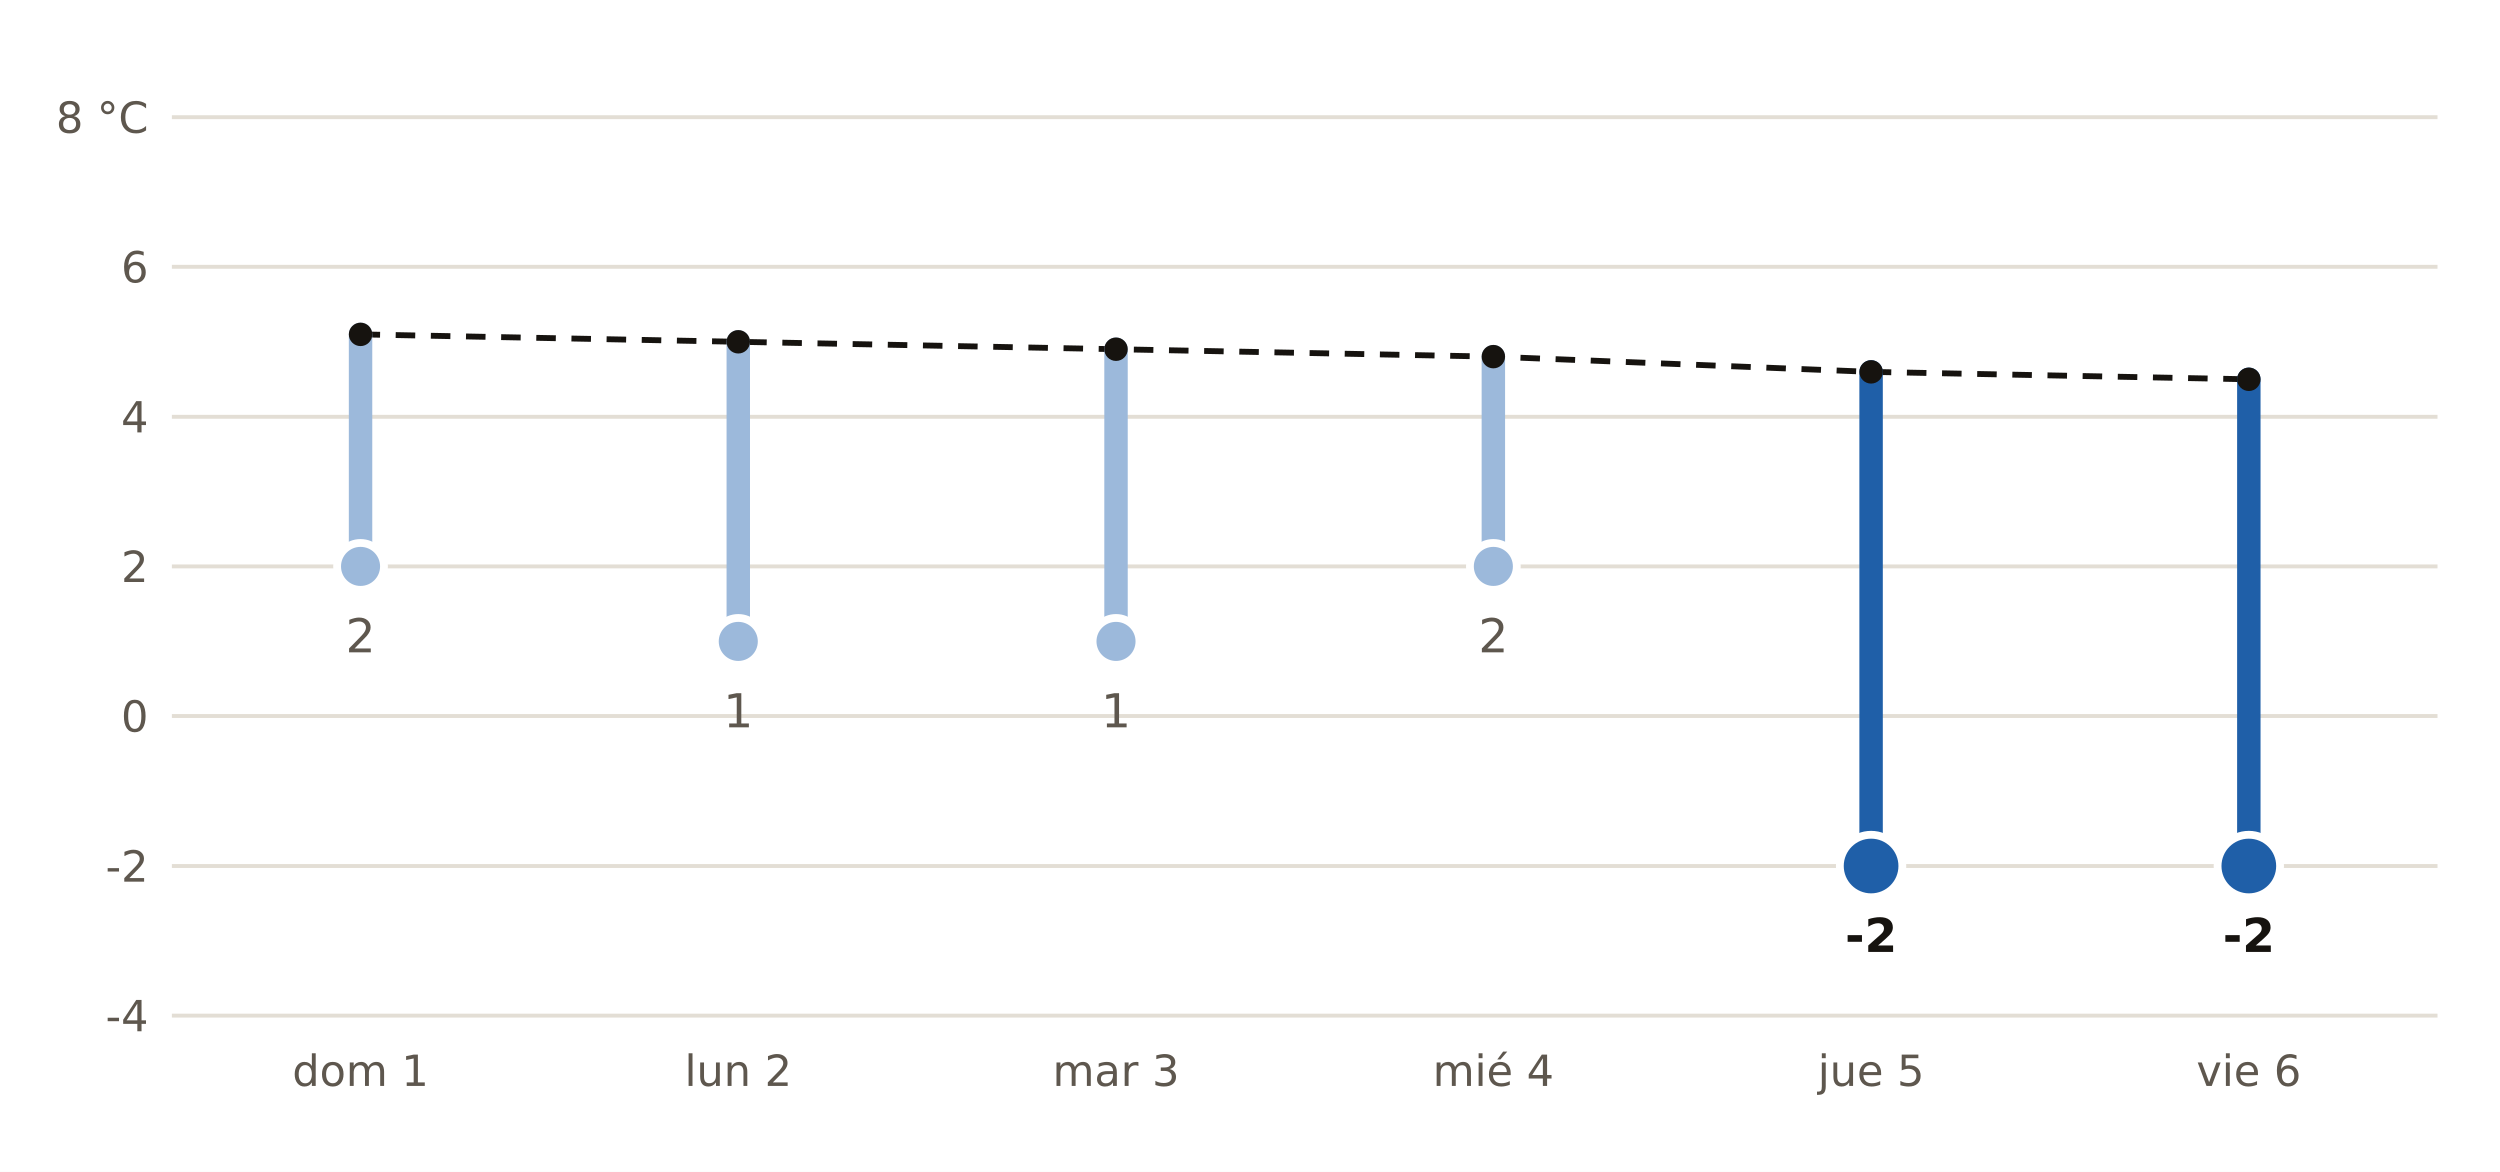
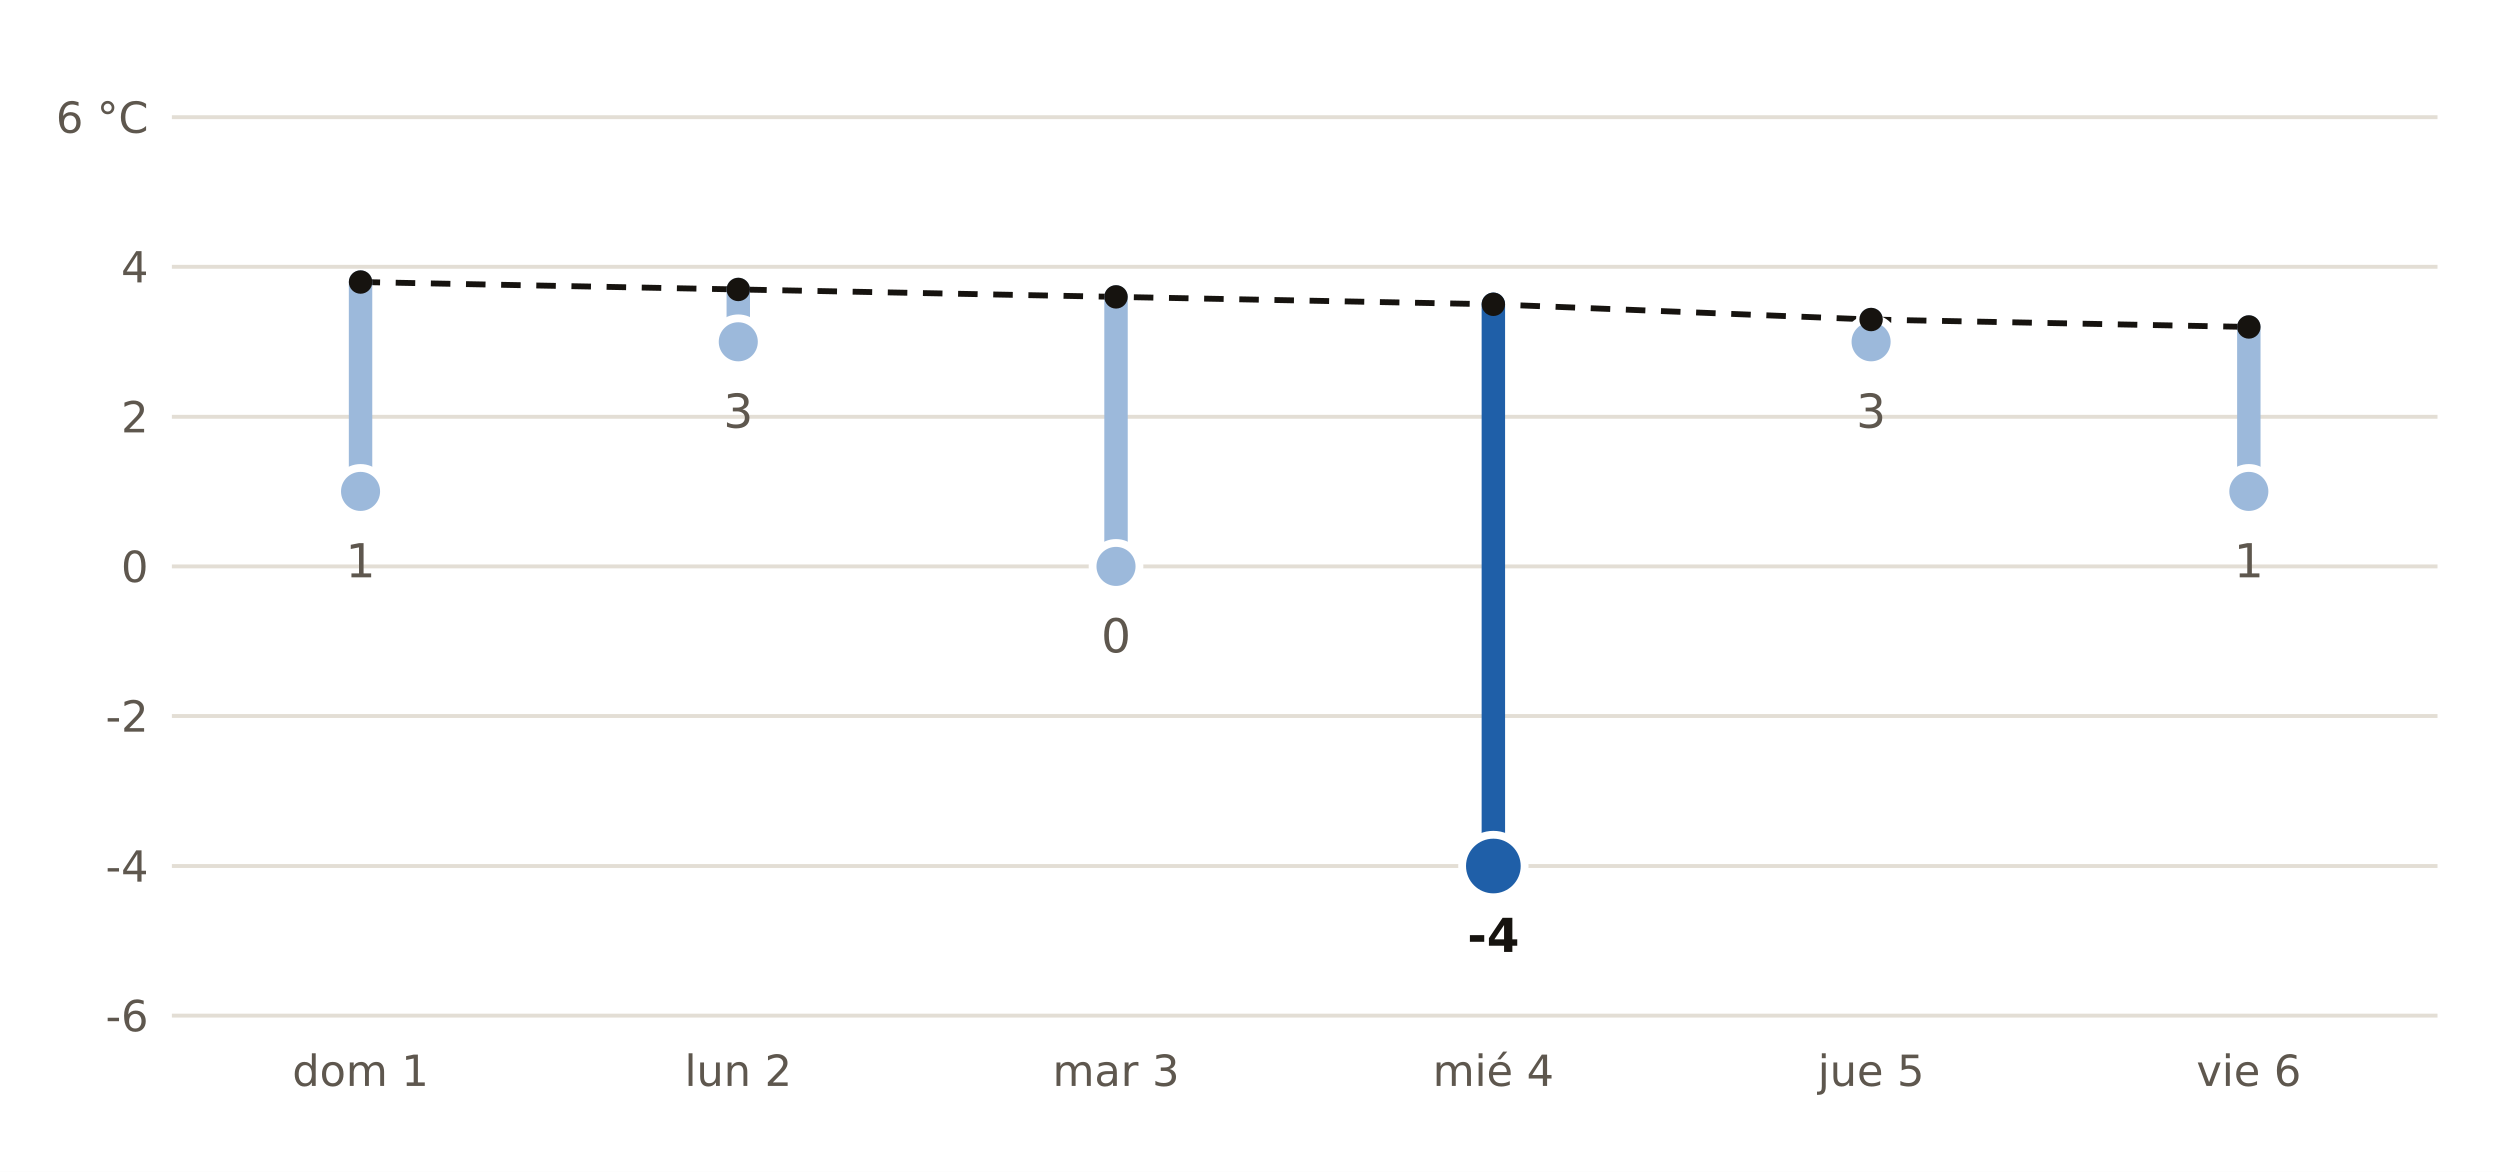
- <svg xmlns="http://www.w3.org/2000/svg" viewBox="0 0 640 300" width="640" height="300" role="img" aria-label="Mínima prevista por AEMET en Benavente frente a la normal de la estación de Benavente">
+ <svg xmlns="http://www.w3.org/2000/svg" viewBox="0 0 640 300" width="640" height="300" role="img" aria-label="Mínima prevista por AEMET en Soria frente a la normal de la estación de Soria">
  <rect width="640" height="300" fill="#FFFFFF" />
-   <polyline points="92.3,85.6 189.0,87.5 285.7,89.4 382.3,91.3 479.0,95.2 575.7,97.1" fill="none" stroke="#16130F" stroke-width="1.5" stroke-dasharray="5 4" />
+   <polyline points="92.3,72.2 189.0,74.1 285.7,76.0 382.3,77.9 479.0,81.8 575.7,83.7" fill="none" stroke="#16130F" stroke-width="1.5" stroke-dasharray="5 4" />
  <line x1="44" x2="624" y1="260.0" y2="260.0" stroke="#E3DED5" stroke-width="1" />
-   <text x="38.0" y="264.0" font-size="11" fill="#5E574E" text-anchor="end" font-weight="400" font-family="Public Sans, DejaVu Sans, Arial, sans-serif">-4</text>
+   <text x="38.0" y="264.0" font-size="11" fill="#5E574E" text-anchor="end" font-weight="400" font-family="Public Sans, DejaVu Sans, Arial, sans-serif">-6</text>
  <line x1="44" x2="624" y1="221.7" y2="221.7" stroke="#E3DED5" stroke-width="1" />
-   <text x="38.0" y="225.7" font-size="11" fill="#5E574E" text-anchor="end" font-weight="400" font-family="Public Sans, DejaVu Sans, Arial, sans-serif">-2</text>
+   <text x="38.0" y="225.7" font-size="11" fill="#5E574E" text-anchor="end" font-weight="400" font-family="Public Sans, DejaVu Sans, Arial, sans-serif">-4</text>
  <line x1="44" x2="624" y1="183.3" y2="183.3" stroke="#E3DED5" stroke-width="1" />
-   <text x="38.0" y="187.3" font-size="11" fill="#5E574E" text-anchor="end" font-weight="400" font-family="Public Sans, DejaVu Sans, Arial, sans-serif">0</text>
+   <text x="38.0" y="187.3" font-size="11" fill="#5E574E" text-anchor="end" font-weight="400" font-family="Public Sans, DejaVu Sans, Arial, sans-serif">-2</text>
  <line x1="44" x2="624" y1="145.0" y2="145.0" stroke="#E3DED5" stroke-width="1" />
-   <text x="38.0" y="149.0" font-size="11" fill="#5E574E" text-anchor="end" font-weight="400" font-family="Public Sans, DejaVu Sans, Arial, sans-serif">2</text>
+   <text x="38.0" y="149.0" font-size="11" fill="#5E574E" text-anchor="end" font-weight="400" font-family="Public Sans, DejaVu Sans, Arial, sans-serif">0</text>
  <line x1="44" x2="624" y1="106.7" y2="106.7" stroke="#E3DED5" stroke-width="1" />
-   <text x="38.0" y="110.7" font-size="11" fill="#5E574E" text-anchor="end" font-weight="400" font-family="Public Sans, DejaVu Sans, Arial, sans-serif">4</text>
+   <text x="38.0" y="110.7" font-size="11" fill="#5E574E" text-anchor="end" font-weight="400" font-family="Public Sans, DejaVu Sans, Arial, sans-serif">2</text>
  <line x1="44" x2="624" y1="68.3" y2="68.3" stroke="#E3DED5" stroke-width="1" />
-   <text x="38.0" y="72.3" font-size="11" fill="#5E574E" text-anchor="end" font-weight="400" font-family="Public Sans, DejaVu Sans, Arial, sans-serif">6</text>
+   <text x="38.0" y="72.3" font-size="11" fill="#5E574E" text-anchor="end" font-weight="400" font-family="Public Sans, DejaVu Sans, Arial, sans-serif">4</text>
  <line x1="44" x2="624" y1="30.0" y2="30.0" stroke="#E3DED5" stroke-width="1" />
-   <text x="38.0" y="34.0" font-size="11" fill="#5E574E" text-anchor="end" font-weight="400" font-family="Public Sans, DejaVu Sans, Arial, sans-serif">8 °C</text>
-   <line x1="92.3" x2="92.3" y1="85.6" y2="145.0" stroke="#9CB9DB" stroke-width="6" stroke-linecap="round" />
-   <circle cx="92.3" cy="145.0" r="6" fill="#9CB9DB" stroke="#FFFFFF" stroke-width="2" />
-   <text x="92.3" y="167.0" font-size="12" fill="#5E574E" text-anchor="middle" font-weight="400" font-family="Public Sans, DejaVu Sans, Arial, sans-serif">2</text>
+   <text x="38.0" y="34.0" font-size="11" fill="#5E574E" text-anchor="end" font-weight="400" font-family="Public Sans, DejaVu Sans, Arial, sans-serif">6 °C</text>
+   <line x1="92.3" x2="92.3" y1="72.2" y2="125.8" stroke="#9CB9DB" stroke-width="6" stroke-linecap="round" />
+   <circle cx="92.3" cy="125.8" r="6" fill="#9CB9DB" stroke="#FFFFFF" stroke-width="2" />
+   <text x="92.3" y="147.8" font-size="12" fill="#5E574E" text-anchor="middle" font-weight="400" font-family="Public Sans, DejaVu Sans, Arial, sans-serif">1</text>
  <text x="92.3" y="278.0" font-size="11" fill="#5E574E" text-anchor="middle" font-weight="400" font-family="Public Sans, DejaVu Sans, Arial, sans-serif">dom 1</text>
-   <line x1="189.0" x2="189.0" y1="87.5" y2="164.2" stroke="#9CB9DB" stroke-width="6" stroke-linecap="round" />
-   <circle cx="189.0" cy="164.2" r="6" fill="#9CB9DB" stroke="#FFFFFF" stroke-width="2" />
-   <text x="189.0" y="186.2" font-size="12" fill="#5E574E" text-anchor="middle" font-weight="400" font-family="Public Sans, DejaVu Sans, Arial, sans-serif">1</text>
+   <line x1="189.0" x2="189.0" y1="74.1" y2="87.5" stroke="#9CB9DB" stroke-width="6" stroke-linecap="round" />
+   <circle cx="189.0" cy="87.5" r="6" fill="#9CB9DB" stroke="#FFFFFF" stroke-width="2" />
+   <text x="189.0" y="109.5" font-size="12" fill="#5E574E" text-anchor="middle" font-weight="400" font-family="Public Sans, DejaVu Sans, Arial, sans-serif">3</text>
  <text x="189.0" y="278.0" font-size="11" fill="#5E574E" text-anchor="middle" font-weight="400" font-family="Public Sans, DejaVu Sans, Arial, sans-serif">lun 2</text>
-   <line x1="285.7" x2="285.7" y1="89.4" y2="164.2" stroke="#9CB9DB" stroke-width="6" stroke-linecap="round" />
-   <circle cx="285.7" cy="164.2" r="6" fill="#9CB9DB" stroke="#FFFFFF" stroke-width="2" />
-   <text x="285.7" y="186.2" font-size="12" fill="#5E574E" text-anchor="middle" font-weight="400" font-family="Public Sans, DejaVu Sans, Arial, sans-serif">1</text>
+   <line x1="285.7" x2="285.7" y1="76.0" y2="145.0" stroke="#9CB9DB" stroke-width="6" stroke-linecap="round" />
+   <circle cx="285.7" cy="145.0" r="6" fill="#9CB9DB" stroke="#FFFFFF" stroke-width="2" />
+   <text x="285.7" y="167.0" font-size="12" fill="#5E574E" text-anchor="middle" font-weight="400" font-family="Public Sans, DejaVu Sans, Arial, sans-serif">0</text>
  <text x="285.7" y="278.0" font-size="11" fill="#5E574E" text-anchor="middle" font-weight="400" font-family="Public Sans, DejaVu Sans, Arial, sans-serif">mar 3</text>
-   <line x1="382.3" x2="382.3" y1="91.3" y2="145.0" stroke="#9CB9DB" stroke-width="6" stroke-linecap="round" />
-   <circle cx="382.3" cy="145.0" r="6" fill="#9CB9DB" stroke="#FFFFFF" stroke-width="2" />
-   <text x="382.3" y="167.0" font-size="12" fill="#5E574E" text-anchor="middle" font-weight="400" font-family="Public Sans, DejaVu Sans, Arial, sans-serif">2</text>
+   <line x1="382.3" x2="382.3" y1="77.9" y2="221.7" stroke="#1F5FA8" stroke-width="6" stroke-linecap="round" />
+   <circle cx="382.3" cy="221.7" r="8" fill="#1F5FA8" stroke="#FFFFFF" stroke-width="2" />
+   <text x="382.3" y="243.7" font-size="12" fill="#16130F" text-anchor="middle" font-weight="700" font-family="Public Sans, DejaVu Sans, Arial, sans-serif">-4</text>
  <text x="382.3" y="278.0" font-size="11" fill="#5E574E" text-anchor="middle" font-weight="400" font-family="Public Sans, DejaVu Sans, Arial, sans-serif">mié 4</text>
-   <line x1="479.0" x2="479.0" y1="95.2" y2="221.7" stroke="#1F5FA8" stroke-width="6" stroke-linecap="round" />
-   <circle cx="479.0" cy="221.7" r="8" fill="#1F5FA8" stroke="#FFFFFF" stroke-width="2" />
-   <text x="479.0" y="243.7" font-size="12" fill="#16130F" text-anchor="middle" font-weight="700" font-family="Public Sans, DejaVu Sans, Arial, sans-serif">-2</text>
+   <line x1="479.0" x2="479.0" y1="81.8" y2="87.5" stroke="#9CB9DB" stroke-width="6" stroke-linecap="round" />
+   <circle cx="479.0" cy="87.5" r="6" fill="#9CB9DB" stroke="#FFFFFF" stroke-width="2" />
+   <text x="479.0" y="109.5" font-size="12" fill="#5E574E" text-anchor="middle" font-weight="400" font-family="Public Sans, DejaVu Sans, Arial, sans-serif">3</text>
  <text x="479.0" y="278.0" font-size="11" fill="#5E574E" text-anchor="middle" font-weight="400" font-family="Public Sans, DejaVu Sans, Arial, sans-serif">jue 5</text>
-   <line x1="575.7" x2="575.7" y1="97.1" y2="221.7" stroke="#1F5FA8" stroke-width="6" stroke-linecap="round" />
-   <circle cx="575.7" cy="221.7" r="8" fill="#1F5FA8" stroke="#FFFFFF" stroke-width="2" />
-   <text x="575.7" y="243.7" font-size="12" fill="#16130F" text-anchor="middle" font-weight="700" font-family="Public Sans, DejaVu Sans, Arial, sans-serif">-2</text>
+   <line x1="575.7" x2="575.7" y1="83.7" y2="125.8" stroke="#9CB9DB" stroke-width="6" stroke-linecap="round" />
+   <circle cx="575.7" cy="125.8" r="6" fill="#9CB9DB" stroke="#FFFFFF" stroke-width="2" />
+   <text x="575.7" y="147.8" font-size="12" fill="#5E574E" text-anchor="middle" font-weight="400" font-family="Public Sans, DejaVu Sans, Arial, sans-serif">1</text>
  <text x="575.7" y="278.0" font-size="11" fill="#5E574E" text-anchor="middle" font-weight="400" font-family="Public Sans, DejaVu Sans, Arial, sans-serif">vie 6</text>
-   <circle cx="92.3" cy="85.6" r="3" fill="#16130F" />
-   <circle cx="189.0" cy="87.5" r="3" fill="#16130F" />
-   <circle cx="285.7" cy="89.4" r="3" fill="#16130F" />
-   <circle cx="382.3" cy="91.3" r="3" fill="#16130F" />
-   <circle cx="479.0" cy="95.2" r="3" fill="#16130F" />
-   <circle cx="575.7" cy="97.1" r="3" fill="#16130F" />
+   <circle cx="92.3" cy="72.2" r="3" fill="#16130F" />
+   <circle cx="189.0" cy="74.1" r="3" fill="#16130F" />
+   <circle cx="285.7" cy="76.0" r="3" fill="#16130F" />
+   <circle cx="382.3" cy="77.9" r="3" fill="#16130F" />
+   <circle cx="479.0" cy="81.8" r="3" fill="#16130F" />
+   <circle cx="575.7" cy="83.7" r="3" fill="#16130F" />
</svg>
